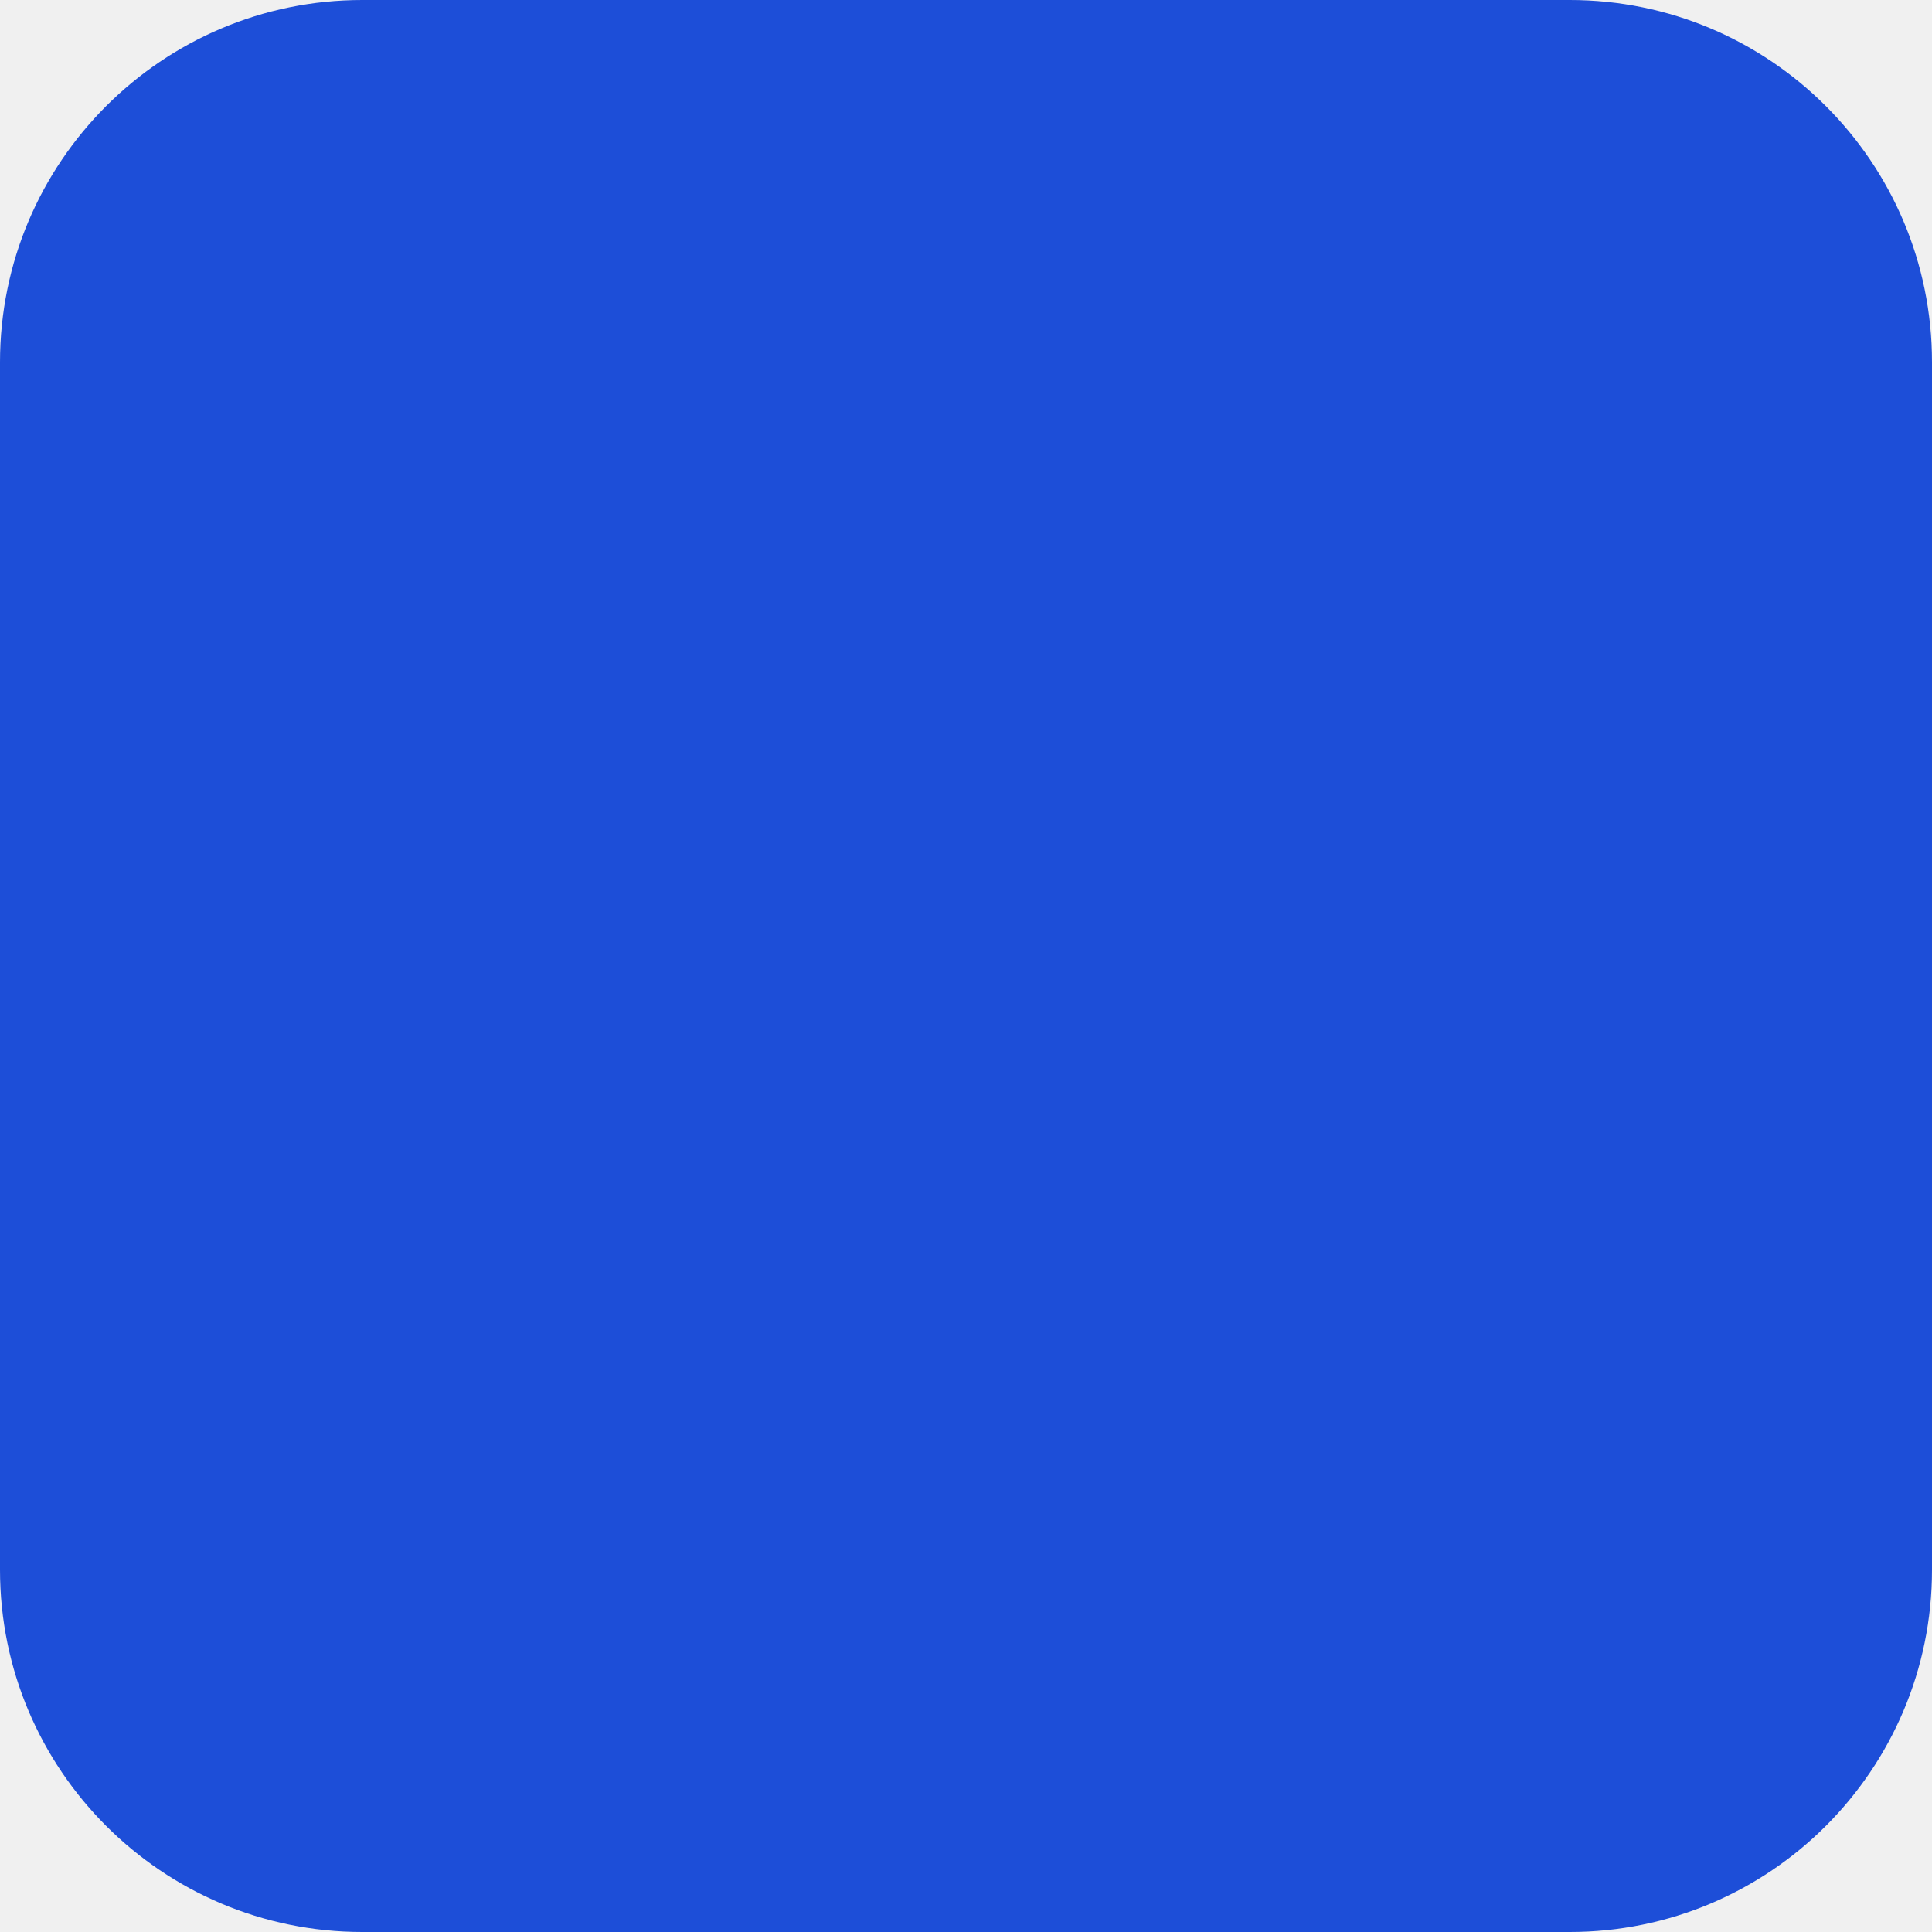
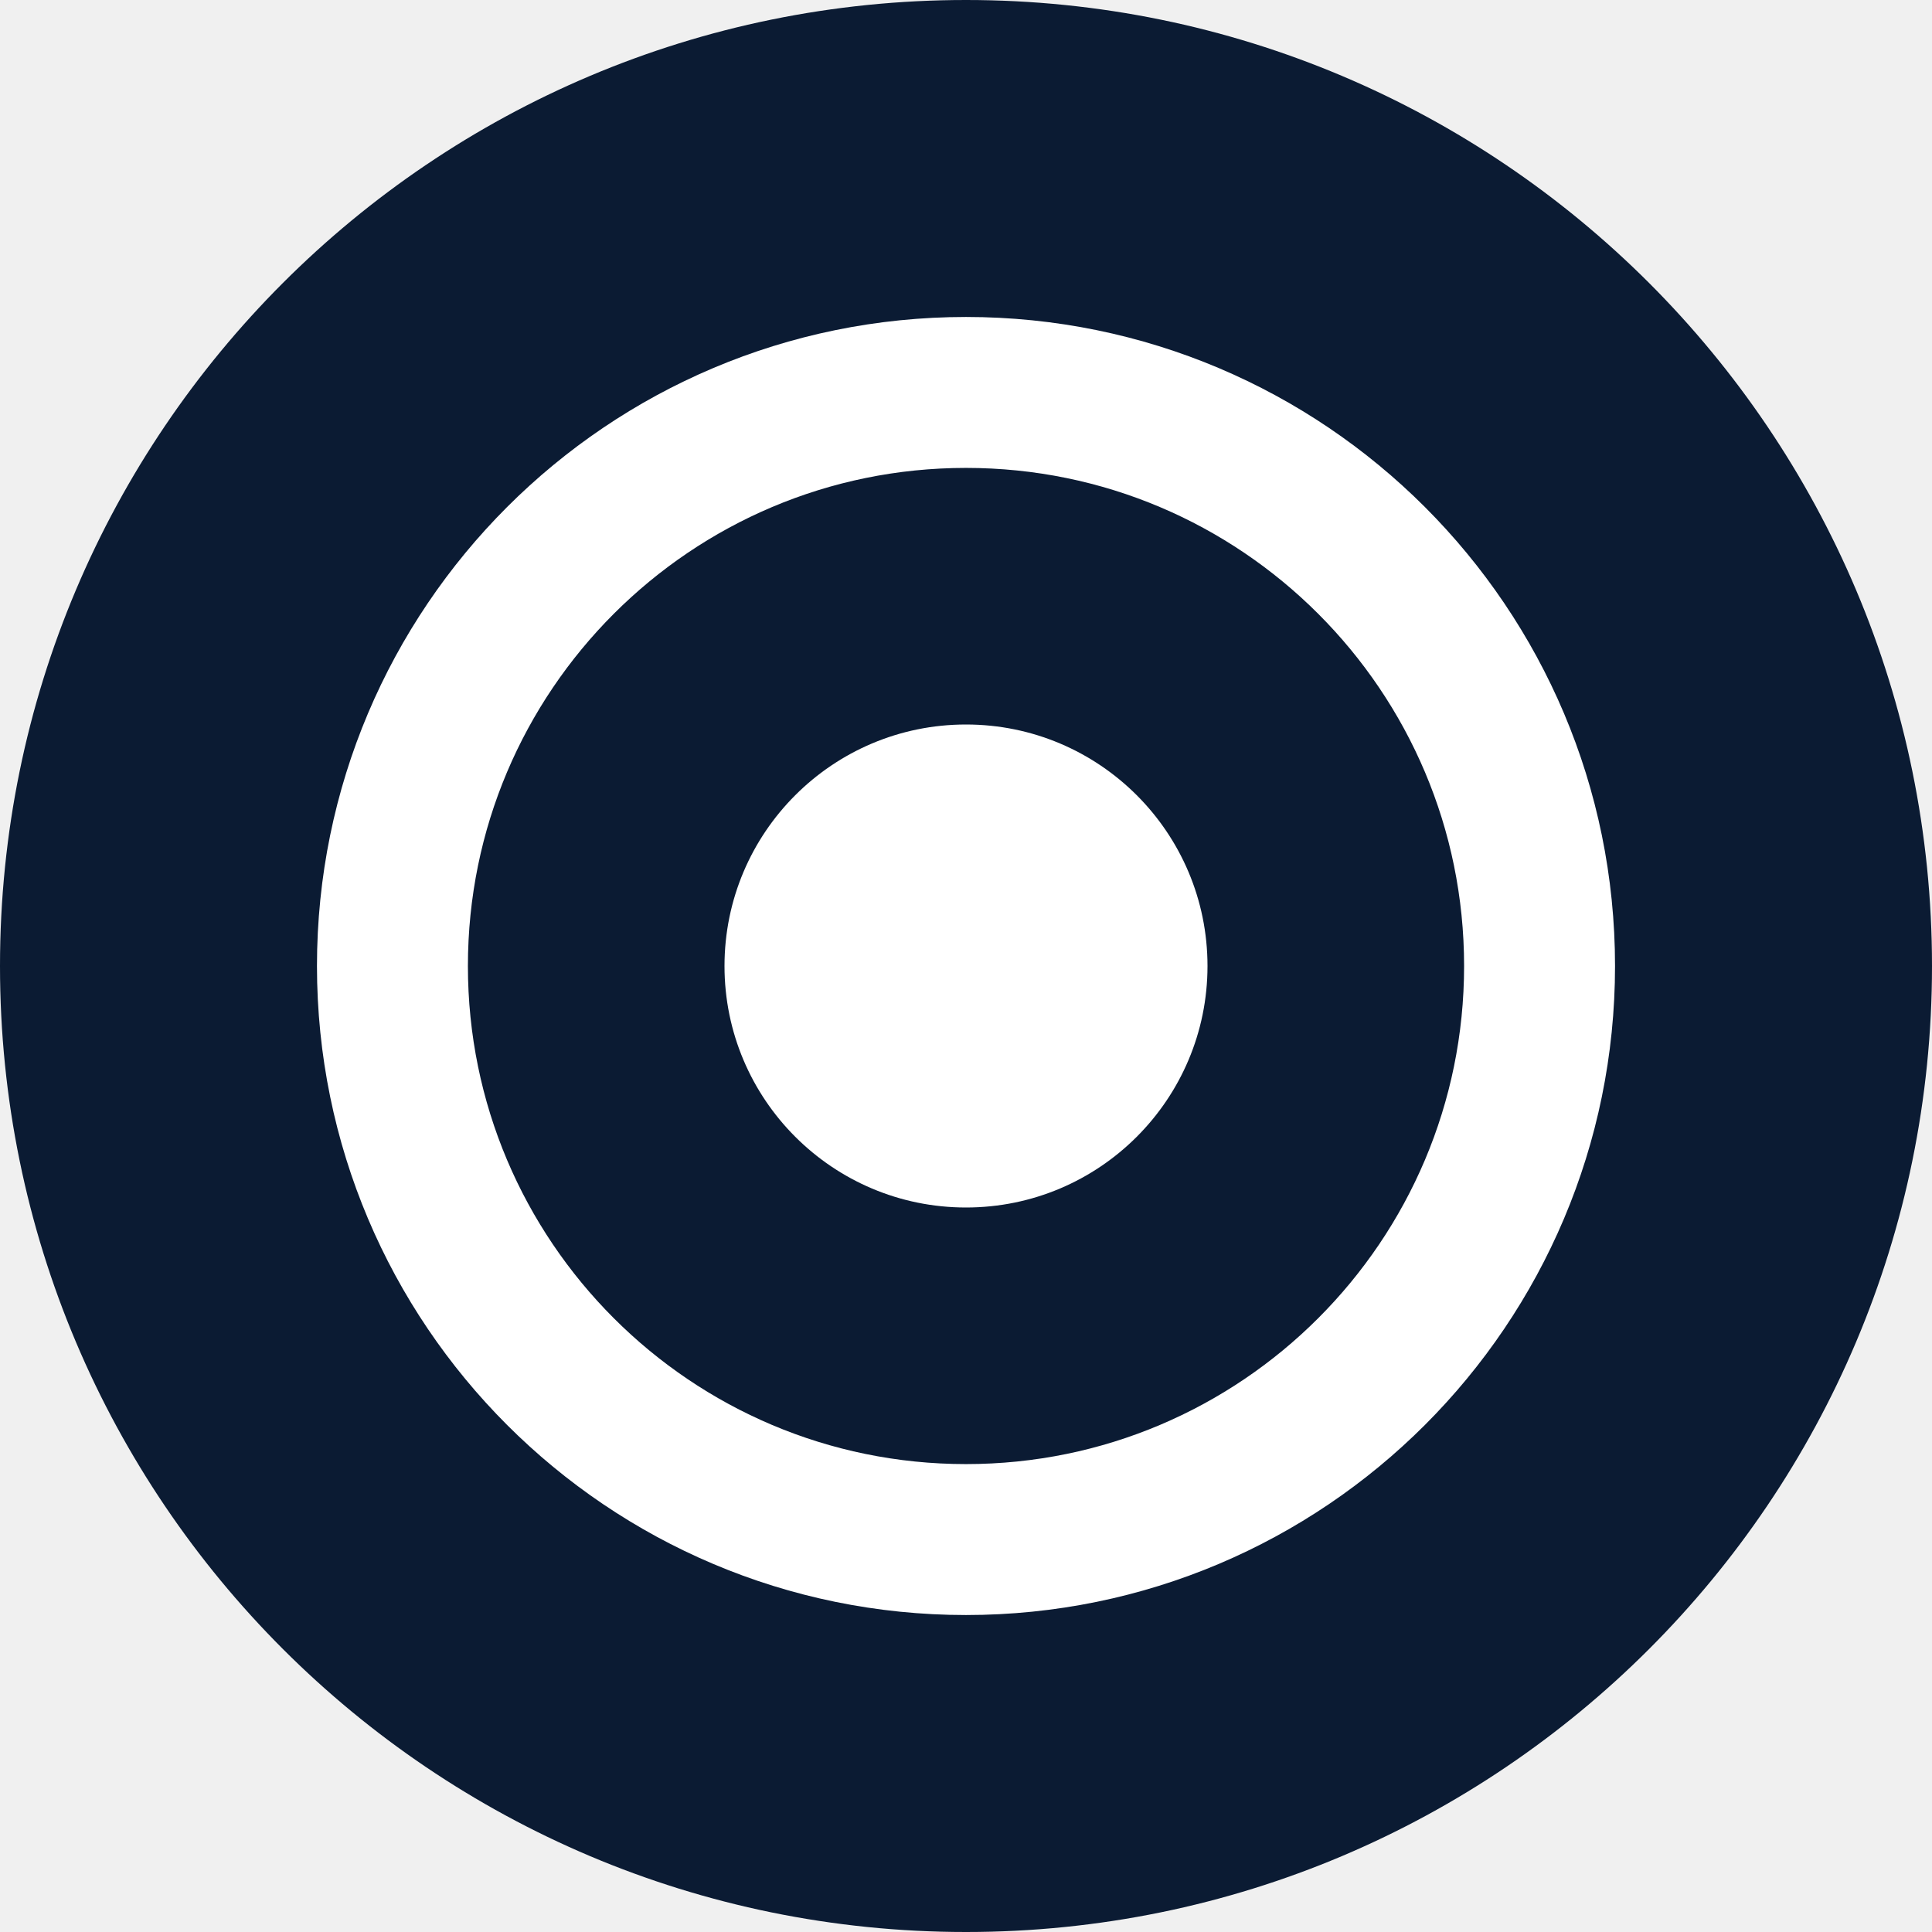
<svg xmlns="http://www.w3.org/2000/svg" viewBox="0 0 32 32">
-   <rect width="32" height="32" rx="6" fill="#1d4ed8" />
+   <circle cx="16" cy="16" r="16" fill="#0b1b33" />
+   <circle cx="16" cy="16" r="9.5" fill="none" stroke="#fff" stroke-width="2.5" />
+   <circle cx="16" cy="16" r="4" fill="#fff" />
</svg>
